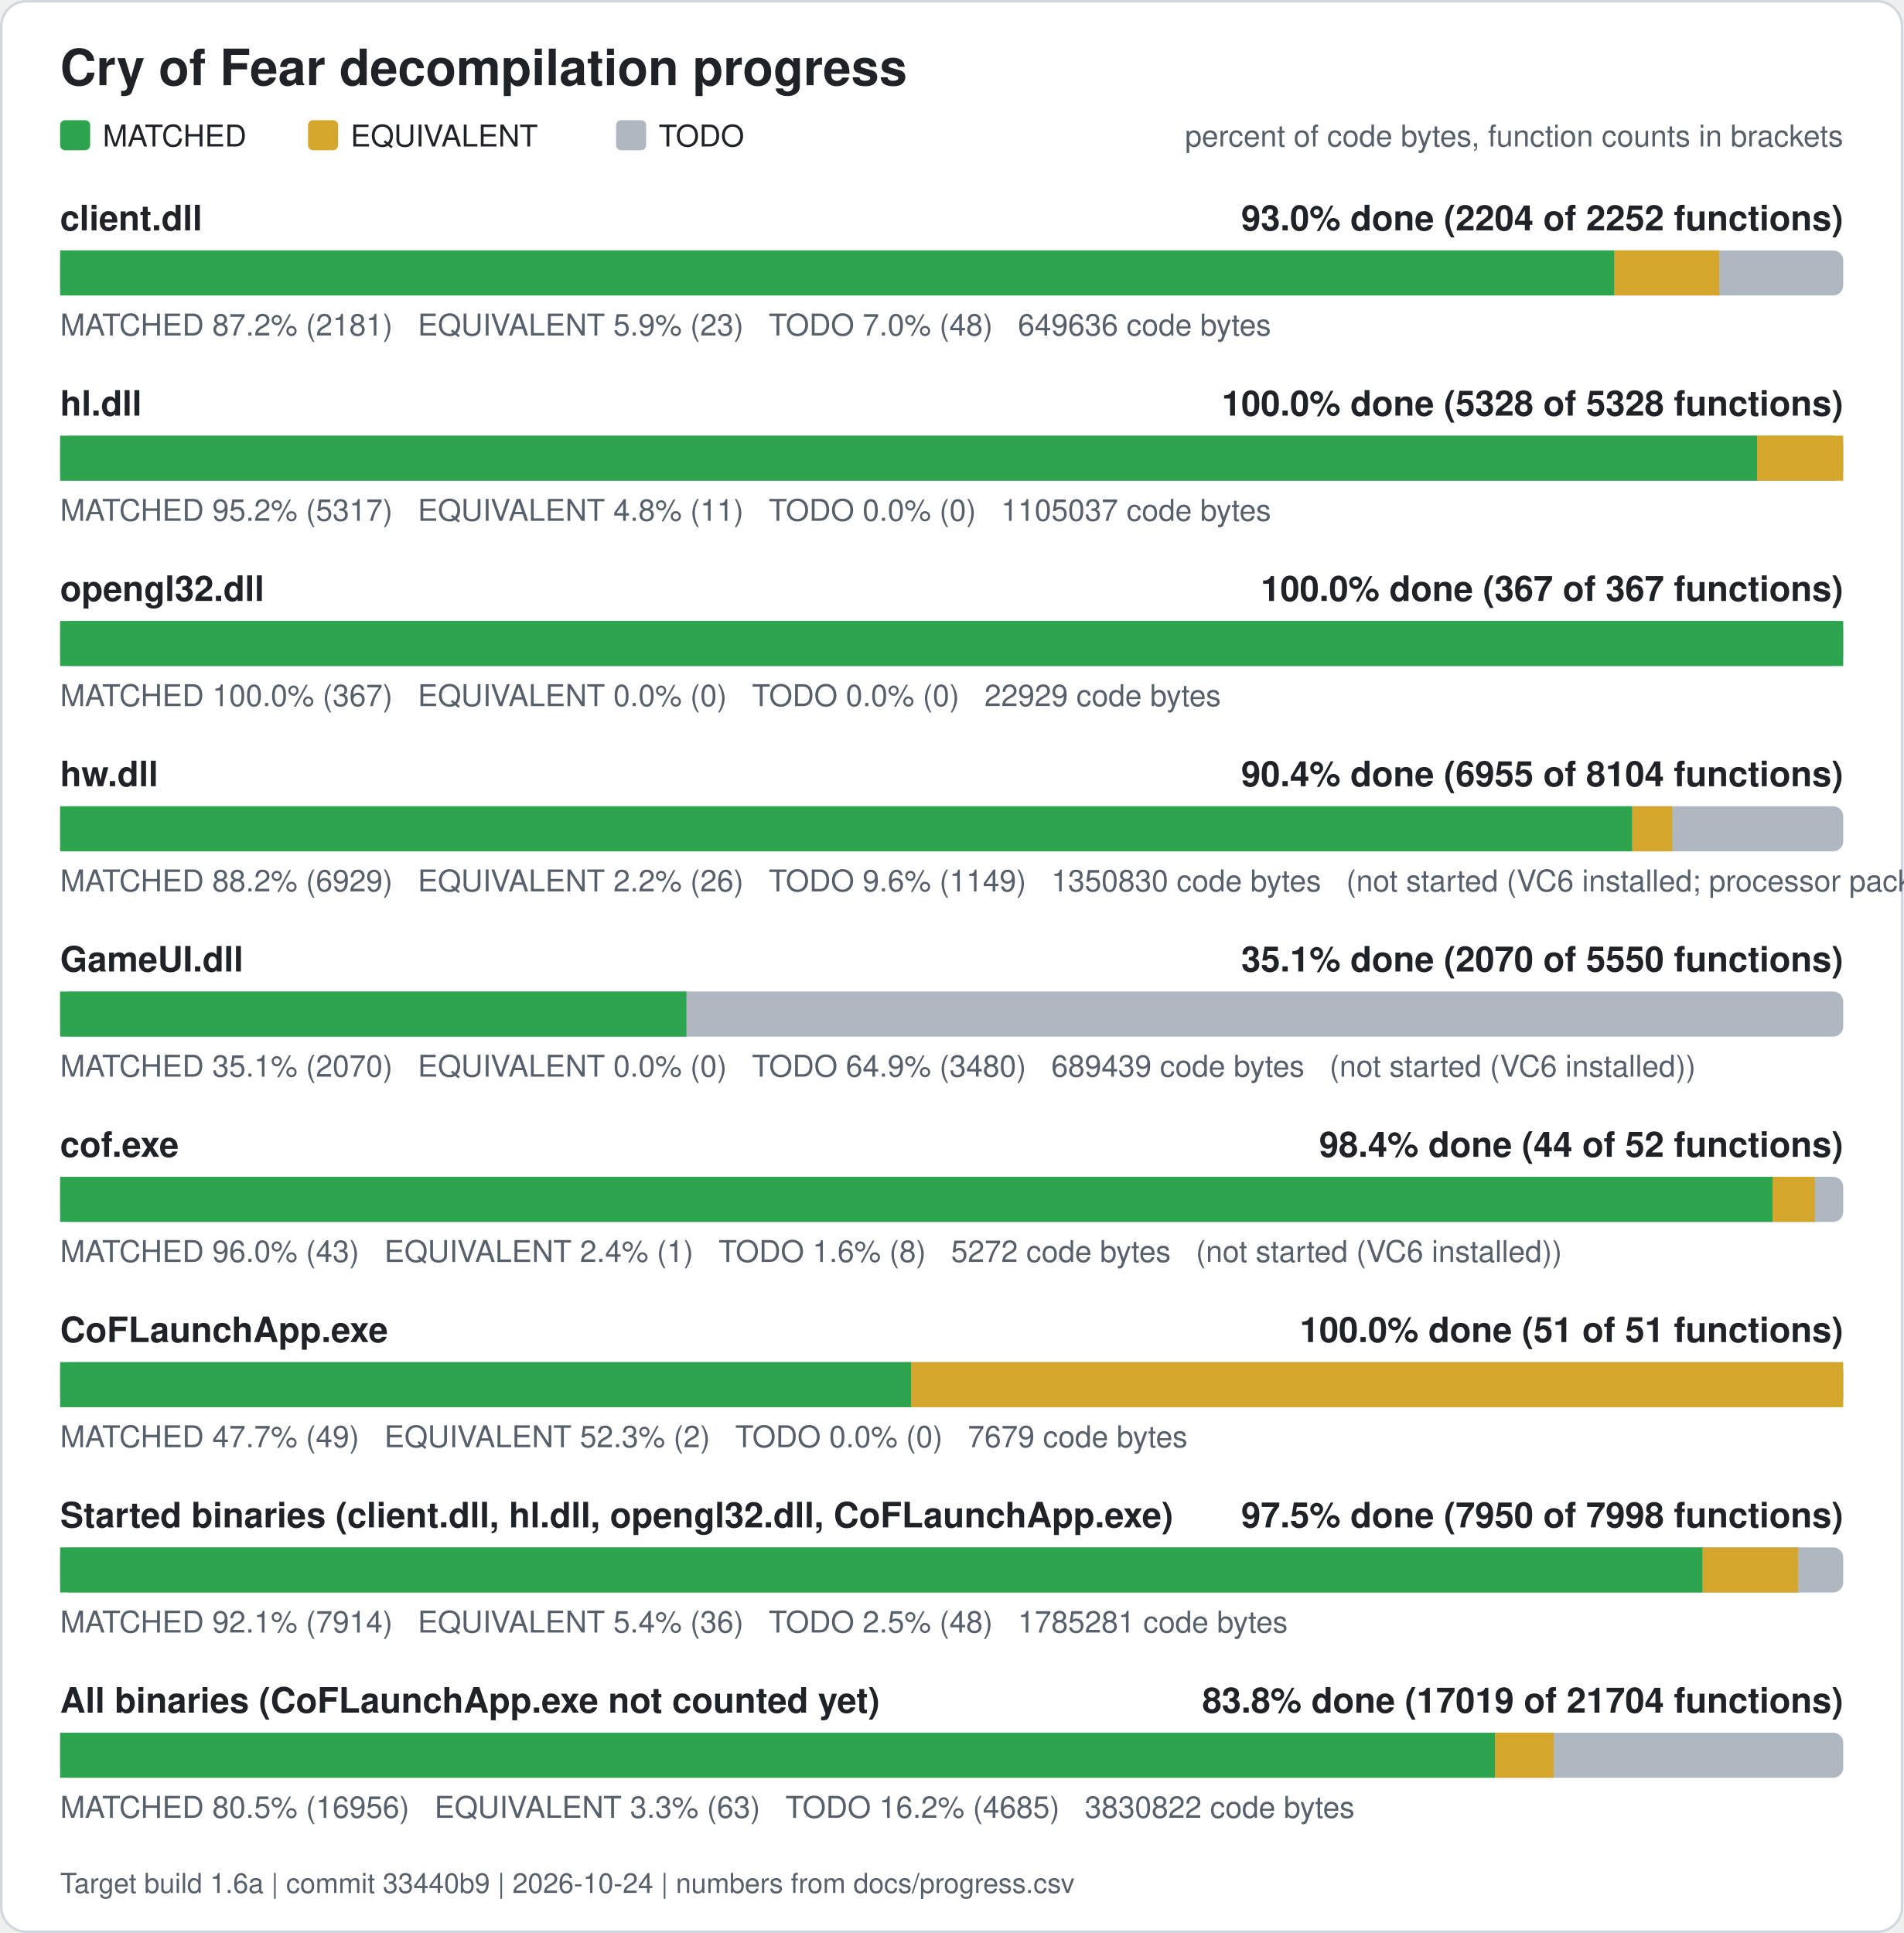
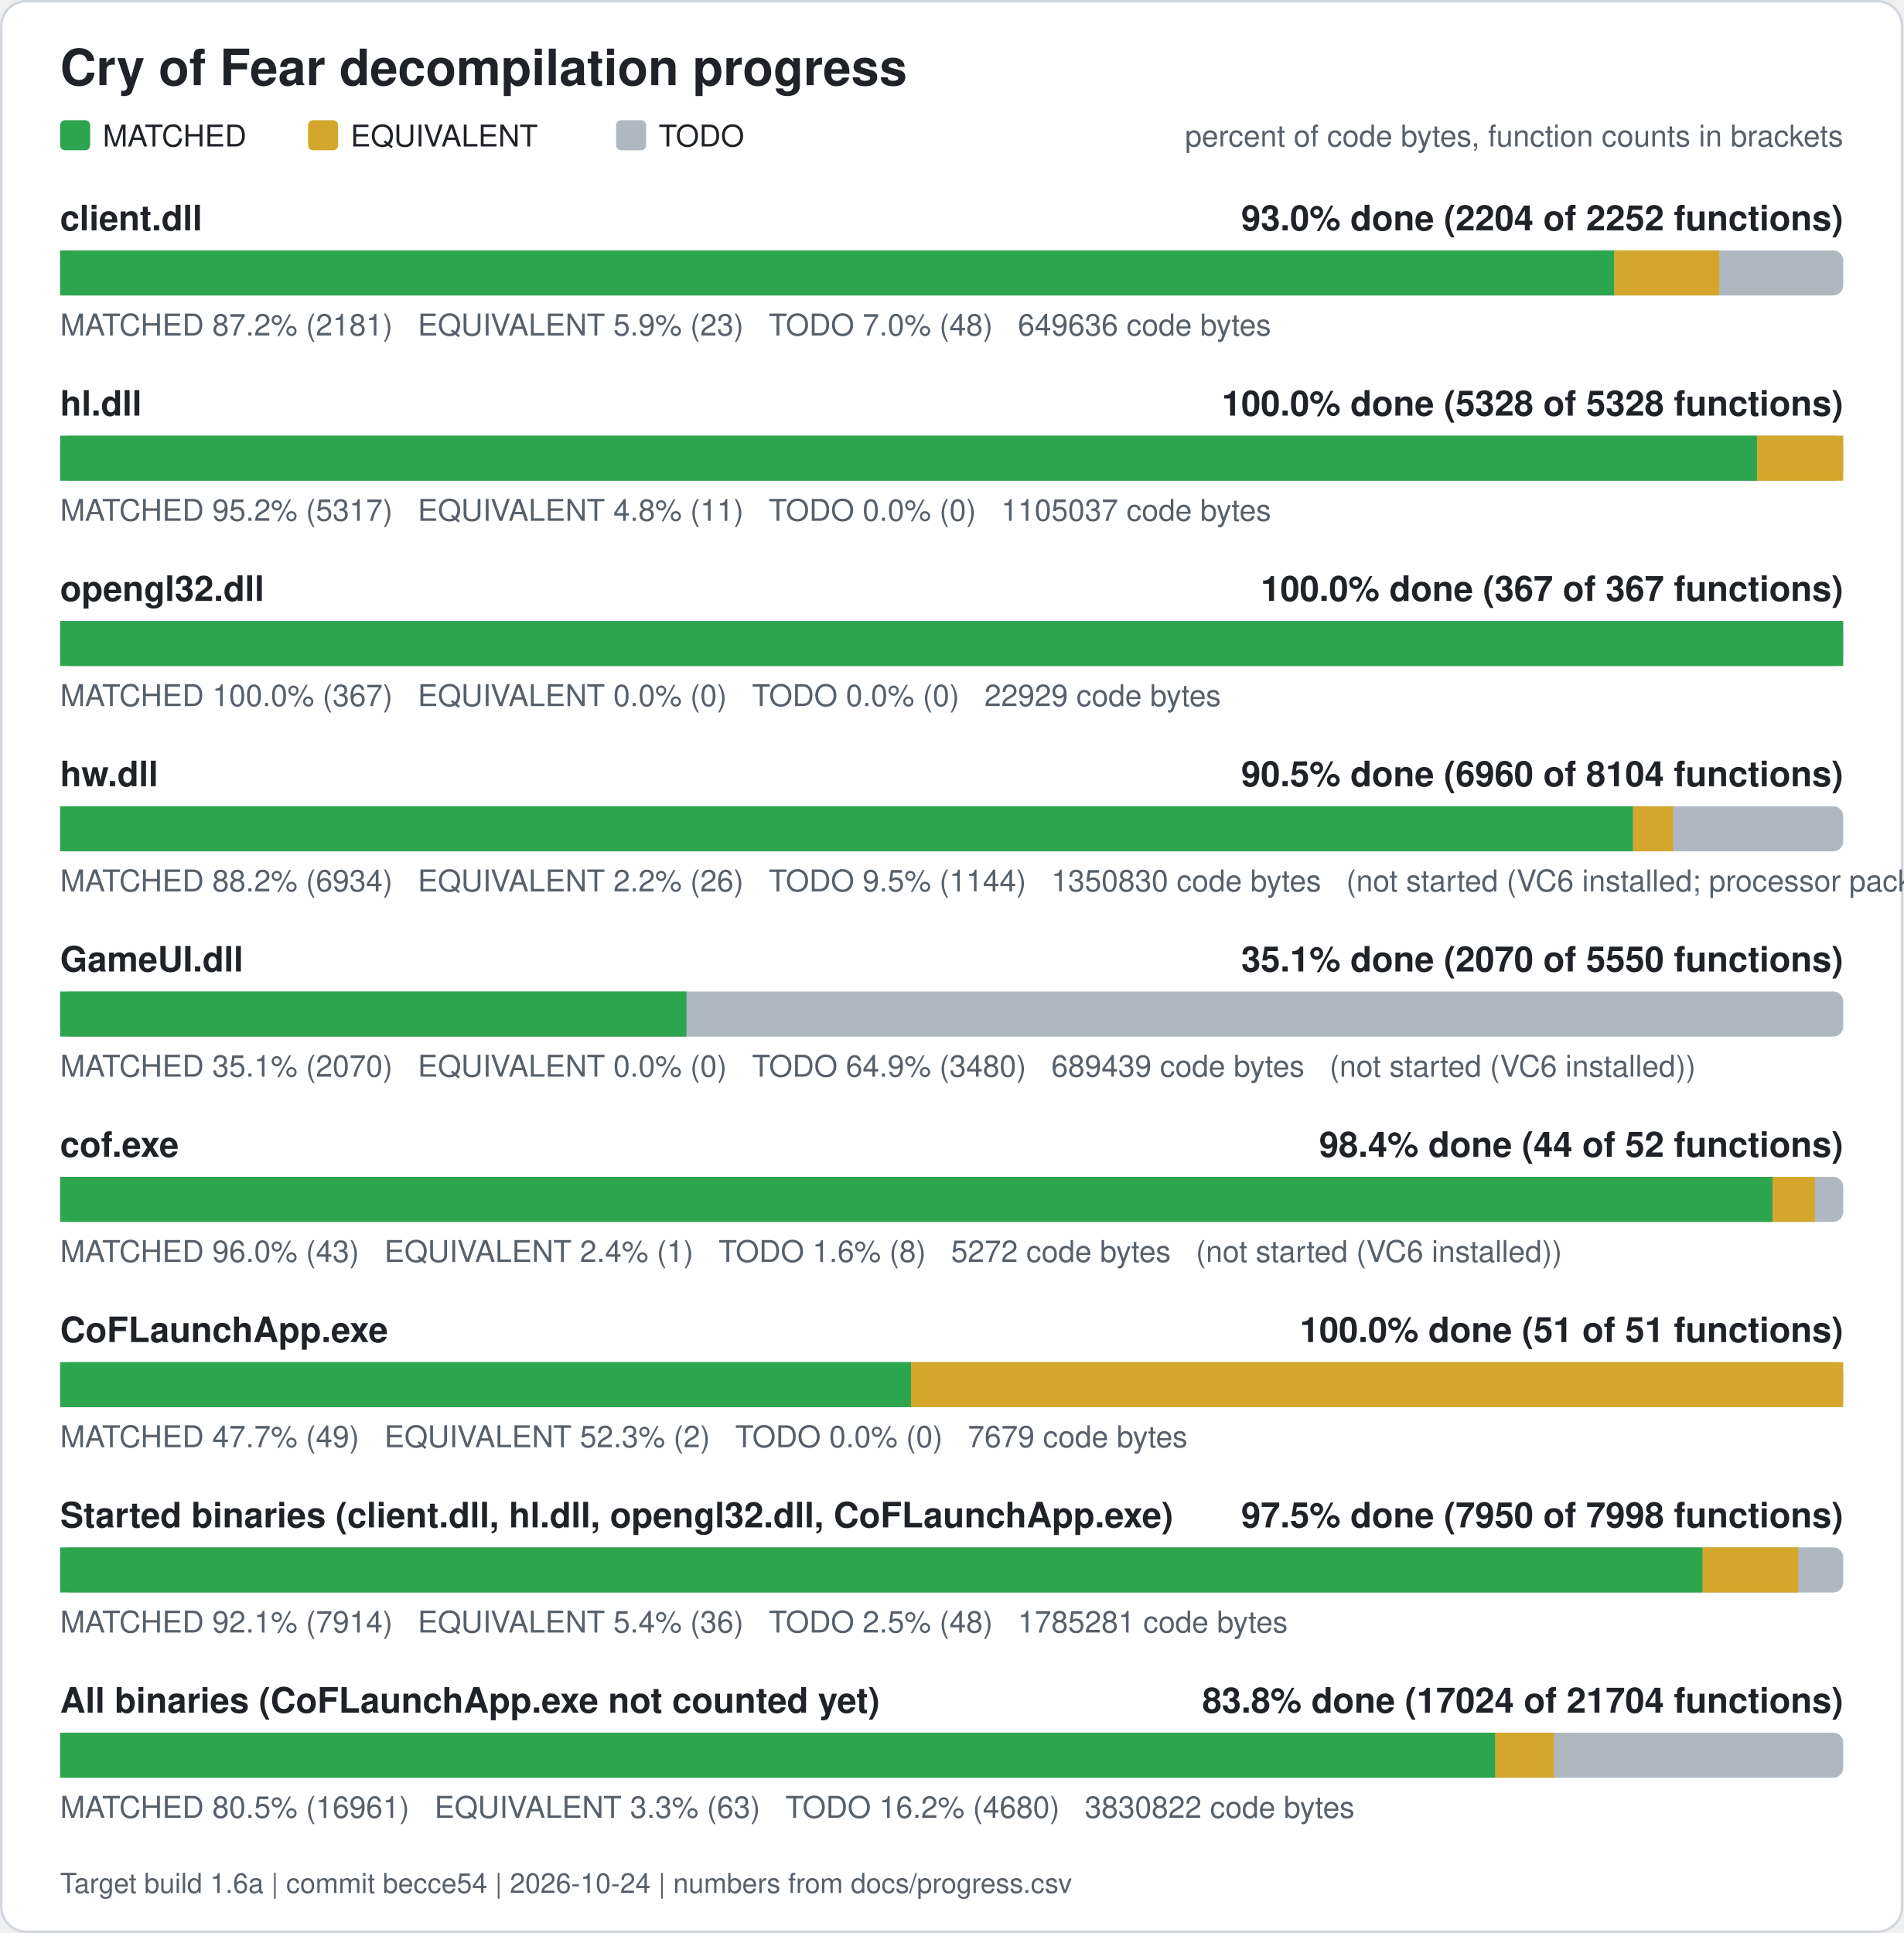
<svg xmlns="http://www.w3.org/2000/svg" width="760" height="772" viewBox="0 0 760 772" role="img" aria-label="Cry of Fear decompilation progress">
  <rect x="0.5" y="0.5" width="759" height="771" rx="10" fill="#ffffff" stroke="#d0d7de" />
  <text x="24" y="34" font-family="Segoe UI, Helvetica, Arial, sans-serif" font-size="20" font-weight="600" fill="#1f2328">Cry of Fear decompilation progress</text>
  <rect x="24" y="48" width="12" height="12" rx="2" fill="#2da44e" />
  <text x="41" y="58.5" font-family="Segoe UI, Helvetica, Arial, sans-serif" font-size="12" fill="#1f2328">MATCHED</text>
  <rect x="123" y="48" width="12" height="12" rx="2" fill="#d4a72c" />
  <text x="140" y="58.5" font-family="Segoe UI, Helvetica, Arial, sans-serif" font-size="12" fill="#1f2328">EQUIVALENT</text>
  <rect x="246" y="48" width="12" height="12" rx="2" fill="#afb8c1" />
  <text x="263" y="58.5" font-family="Segoe UI, Helvetica, Arial, sans-serif" font-size="12" fill="#1f2328">TODO</text>
  <text x="736" y="58.5" font-family="Segoe UI, Helvetica, Arial, sans-serif" font-size="12" fill="#57606a" text-anchor="end">percent of code bytes, function counts in brackets</text>
  <text x="24" y="92" font-family="Segoe UI, Helvetica, Arial, sans-serif" font-size="14" font-weight="600" fill="#1f2328">client.dll</text>
  <text x="736" y="92" font-family="Segoe UI, Helvetica, Arial, sans-serif" font-size="14" font-weight="600" fill="#1f2328" text-anchor="end">93.0% done (2204 of 2252 functions)</text>
  <rect x="24" y="100" width="712" height="18" rx="4" fill="#afb8c1" />
  <rect x="24.00" y="100" width="620.61" height="18" fill="#2da44e" />
  <rect x="644.61" y="100" width="41.89" height="18" fill="#d4a72c" />
  <text x="24" y="134" font-family="Segoe UI, Helvetica, Arial, sans-serif" font-size="12" fill="#57606a" xml:space="preserve">MATCHED 87.2% (2181)   EQUIVALENT 5.9% (23)   TODO 7.0% (48)   649636 code bytes</text>
  <text x="24" y="166" font-family="Segoe UI, Helvetica, Arial, sans-serif" font-size="14" font-weight="600" fill="#1f2328">hl.dll</text>
  <text x="736" y="166" font-family="Segoe UI, Helvetica, Arial, sans-serif" font-size="14" font-weight="600" fill="#1f2328" text-anchor="end">100.0% done (5328 of 5328 functions)</text>
  <rect x="24" y="174" width="712" height="18" rx="4" fill="#afb8c1" />
  <rect x="24.00" y="174" width="677.61" height="18" fill="#2da44e" />
  <rect x="701.61" y="174" width="34.39" height="18" fill="#d4a72c" />
  <text x="24" y="208" font-family="Segoe UI, Helvetica, Arial, sans-serif" font-size="12" fill="#57606a" xml:space="preserve">MATCHED 95.2% (5317)   EQUIVALENT 4.8% (11)   TODO 0.0% (0)   1105037 code bytes</text>
  <text x="24" y="240" font-family="Segoe UI, Helvetica, Arial, sans-serif" font-size="14" font-weight="600" fill="#1f2328">opengl32.dll</text>
  <text x="736" y="240" font-family="Segoe UI, Helvetica, Arial, sans-serif" font-size="14" font-weight="600" fill="#1f2328" text-anchor="end">100.0% done (367 of 367 functions)</text>
  <rect x="24" y="248" width="712" height="18" rx="4" fill="#afb8c1" />
  <rect x="24.00" y="248" width="712.00" height="18" fill="#2da44e" />
  <text x="24" y="282" font-family="Segoe UI, Helvetica, Arial, sans-serif" font-size="12" fill="#57606a" xml:space="preserve">MATCHED 100.0% (367)   EQUIVALENT 0.0% (0)   TODO 0.0% (0)   22929 code bytes</text>
  <text x="24" y="314" font-family="Segoe UI, Helvetica, Arial, sans-serif" font-size="14" font-weight="600" fill="#1f2328">hw.dll</text>
-   <text x="736" y="314" font-family="Segoe UI, Helvetica, Arial, sans-serif" font-size="14" font-weight="600" fill="#1f2328" text-anchor="end">90.4% done (6955 of 8104 functions)</text>
+   <text x="736" y="314" font-family="Segoe UI, Helvetica, Arial, sans-serif" font-size="14" font-weight="600" fill="#1f2328" text-anchor="end">90.5% done (6960 of 8104 functions)</text>
  <rect x="24" y="322" width="712" height="18" rx="4" fill="#afb8c1" />
-   <rect x="24.00" y="322" width="627.76" height="18" fill="#2da44e" />
-   <rect x="651.76" y="322" width="15.98" height="18" fill="#d4a72c" />
-   <text x="24" y="356" font-family="Segoe UI, Helvetica, Arial, sans-serif" font-size="12" fill="#57606a" xml:space="preserve">MATCHED 88.2% (6929)   EQUIVALENT 2.2% (26)   TODO 9.6% (1149)   1350830 code bytes   (not started (VC6 installed; processor pack and VS 2005 objects need those compilers))</text>
+   <rect x="24.00" y="322" width="628.08" height="18" fill="#2da44e" />
+   <rect x="652.08" y="322" width="15.98" height="18" fill="#d4a72c" />
+   <text x="24" y="356" font-family="Segoe UI, Helvetica, Arial, sans-serif" font-size="12" fill="#57606a" xml:space="preserve">MATCHED 88.2% (6934)   EQUIVALENT 2.2% (26)   TODO 9.5% (1144)   1350830 code bytes   (not started (VC6 installed; processor pack and VS 2005 objects need those compilers))</text>
  <text x="24" y="388" font-family="Segoe UI, Helvetica, Arial, sans-serif" font-size="14" font-weight="600" fill="#1f2328">GameUI.dll</text>
  <text x="736" y="388" font-family="Segoe UI, Helvetica, Arial, sans-serif" font-size="14" font-weight="600" fill="#1f2328" text-anchor="end">35.1% done (2070 of 5550 functions)</text>
  <rect x="24" y="396" width="712" height="18" rx="4" fill="#afb8c1" />
  <rect x="24.00" y="396" width="250.09" height="18" fill="#2da44e" />
  <text x="24" y="430" font-family="Segoe UI, Helvetica, Arial, sans-serif" font-size="12" fill="#57606a" xml:space="preserve">MATCHED 35.1% (2070)   EQUIVALENT 0.0% (0)   TODO 64.9% (3480)   689439 code bytes   (not started (VC6 installed))</text>
  <text x="24" y="462" font-family="Segoe UI, Helvetica, Arial, sans-serif" font-size="14" font-weight="600" fill="#1f2328">cof.exe</text>
  <text x="736" y="462" font-family="Segoe UI, Helvetica, Arial, sans-serif" font-size="14" font-weight="600" fill="#1f2328" text-anchor="end">98.4% done (44 of 52 functions)</text>
  <rect x="24" y="470" width="712" height="18" rx="4" fill="#afb8c1" />
  <rect x="24.00" y="470" width="683.77" height="18" fill="#2da44e" />
  <rect x="707.77" y="470" width="16.88" height="18" fill="#d4a72c" />
  <text x="24" y="504" font-family="Segoe UI, Helvetica, Arial, sans-serif" font-size="12" fill="#57606a" xml:space="preserve">MATCHED 96.0% (43)   EQUIVALENT 2.4% (1)   TODO 1.6% (8)   5272 code bytes   (not started (VC6 installed))</text>
  <text x="24" y="536" font-family="Segoe UI, Helvetica, Arial, sans-serif" font-size="14" font-weight="600" fill="#1f2328">CoFLaunchApp.exe</text>
  <text x="736" y="536" font-family="Segoe UI, Helvetica, Arial, sans-serif" font-size="14" font-weight="600" fill="#1f2328" text-anchor="end">100.0% done (51 of 51 functions)</text>
  <rect x="24" y="544" width="712" height="18" rx="4" fill="#afb8c1" />
  <rect x="24.00" y="544" width="339.82" height="18" fill="#2da44e" />
  <rect x="363.82" y="544" width="372.18" height="18" fill="#d4a72c" />
  <text x="24" y="578" font-family="Segoe UI, Helvetica, Arial, sans-serif" font-size="12" fill="#57606a" xml:space="preserve">MATCHED 47.7% (49)   EQUIVALENT 52.3% (2)   TODO 0.0% (0)   7679 code bytes</text>
  <text x="24" y="610" font-family="Segoe UI, Helvetica, Arial, sans-serif" font-size="14" font-weight="600" fill="#1f2328">Started binaries (client.dll, hl.dll, opengl32.dll, CoFLaunchApp.exe)</text>
  <text x="736" y="610" font-family="Segoe UI, Helvetica, Arial, sans-serif" font-size="14" font-weight="600" fill="#1f2328" text-anchor="end">97.5% done (7950 of 7998 functions)</text>
  <rect x="24" y="618" width="712" height="18" rx="4" fill="#afb8c1" />
  <rect x="24.00" y="618" width="655.86" height="18" fill="#2da44e" />
  <rect x="679.86" y="618" width="38.13" height="18" fill="#d4a72c" />
  <text x="24" y="652" font-family="Segoe UI, Helvetica, Arial, sans-serif" font-size="12" fill="#57606a" xml:space="preserve">MATCHED 92.1% (7914)   EQUIVALENT 5.4% (36)   TODO 2.5% (48)   1785281 code bytes</text>
  <text x="24" y="684" font-family="Segoe UI, Helvetica, Arial, sans-serif" font-size="14" font-weight="600" fill="#1f2328">All binaries (CoFLaunchApp.exe not counted yet)</text>
-   <text x="736" y="684" font-family="Segoe UI, Helvetica, Arial, sans-serif" font-size="14" font-weight="600" fill="#1f2328" text-anchor="end">83.8% done (17019 of 21704 functions)</text>
+   <text x="736" y="684" font-family="Segoe UI, Helvetica, Arial, sans-serif" font-size="14" font-weight="600" fill="#1f2328" text-anchor="end">83.8% done (17024 of 21704 functions)</text>
  <rect x="24" y="692" width="712" height="18" rx="4" fill="#afb8c1" />
-   <rect x="24.00" y="692" width="572.96" height="18" fill="#2da44e" />
-   <rect x="596.96" y="692" width="23.43" height="18" fill="#d4a72c" />
-   <text x="24" y="726" font-family="Segoe UI, Helvetica, Arial, sans-serif" font-size="12" fill="#57606a" xml:space="preserve">MATCHED 80.5% (16956)   EQUIVALENT 3.3% (63)   TODO 16.2% (4685)   3830822 code bytes</text>
-   <text x="24" y="756" font-family="Segoe UI, Helvetica, Arial, sans-serif" font-size="11" fill="#57606a">Target build 1.6a | commit 33440b9 | 2026-10-24 | numbers from docs/progress.csv</text>
+   <rect x="24.00" y="692" width="573.08" height="18" fill="#2da44e" />
+   <rect x="597.08" y="692" width="23.43" height="18" fill="#d4a72c" />
+   <text x="24" y="726" font-family="Segoe UI, Helvetica, Arial, sans-serif" font-size="12" fill="#57606a" xml:space="preserve">MATCHED 80.5% (16961)   EQUIVALENT 3.3% (63)   TODO 16.2% (4680)   3830822 code bytes</text>
+   <text x="24" y="756" font-family="Segoe UI, Helvetica, Arial, sans-serif" font-size="11" fill="#57606a">Target build 1.6a | commit becce54 | 2026-10-24 | numbers from docs/progress.csv</text>
</svg>
